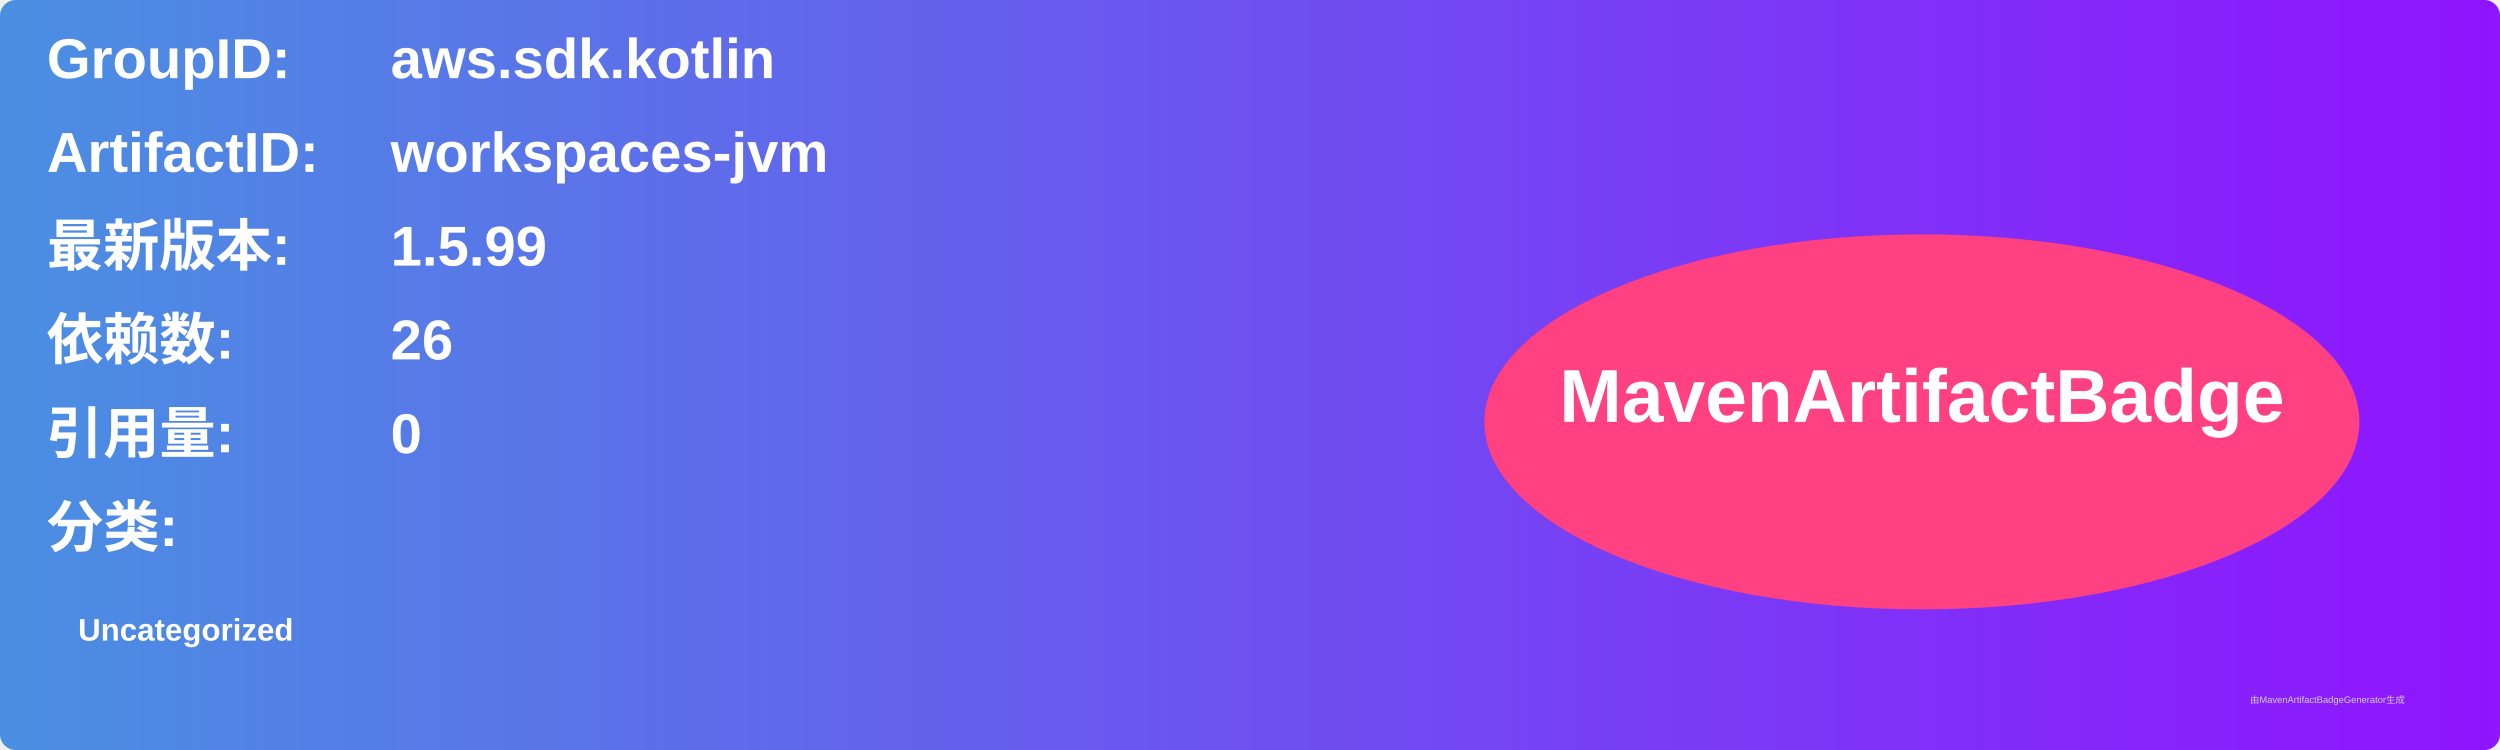
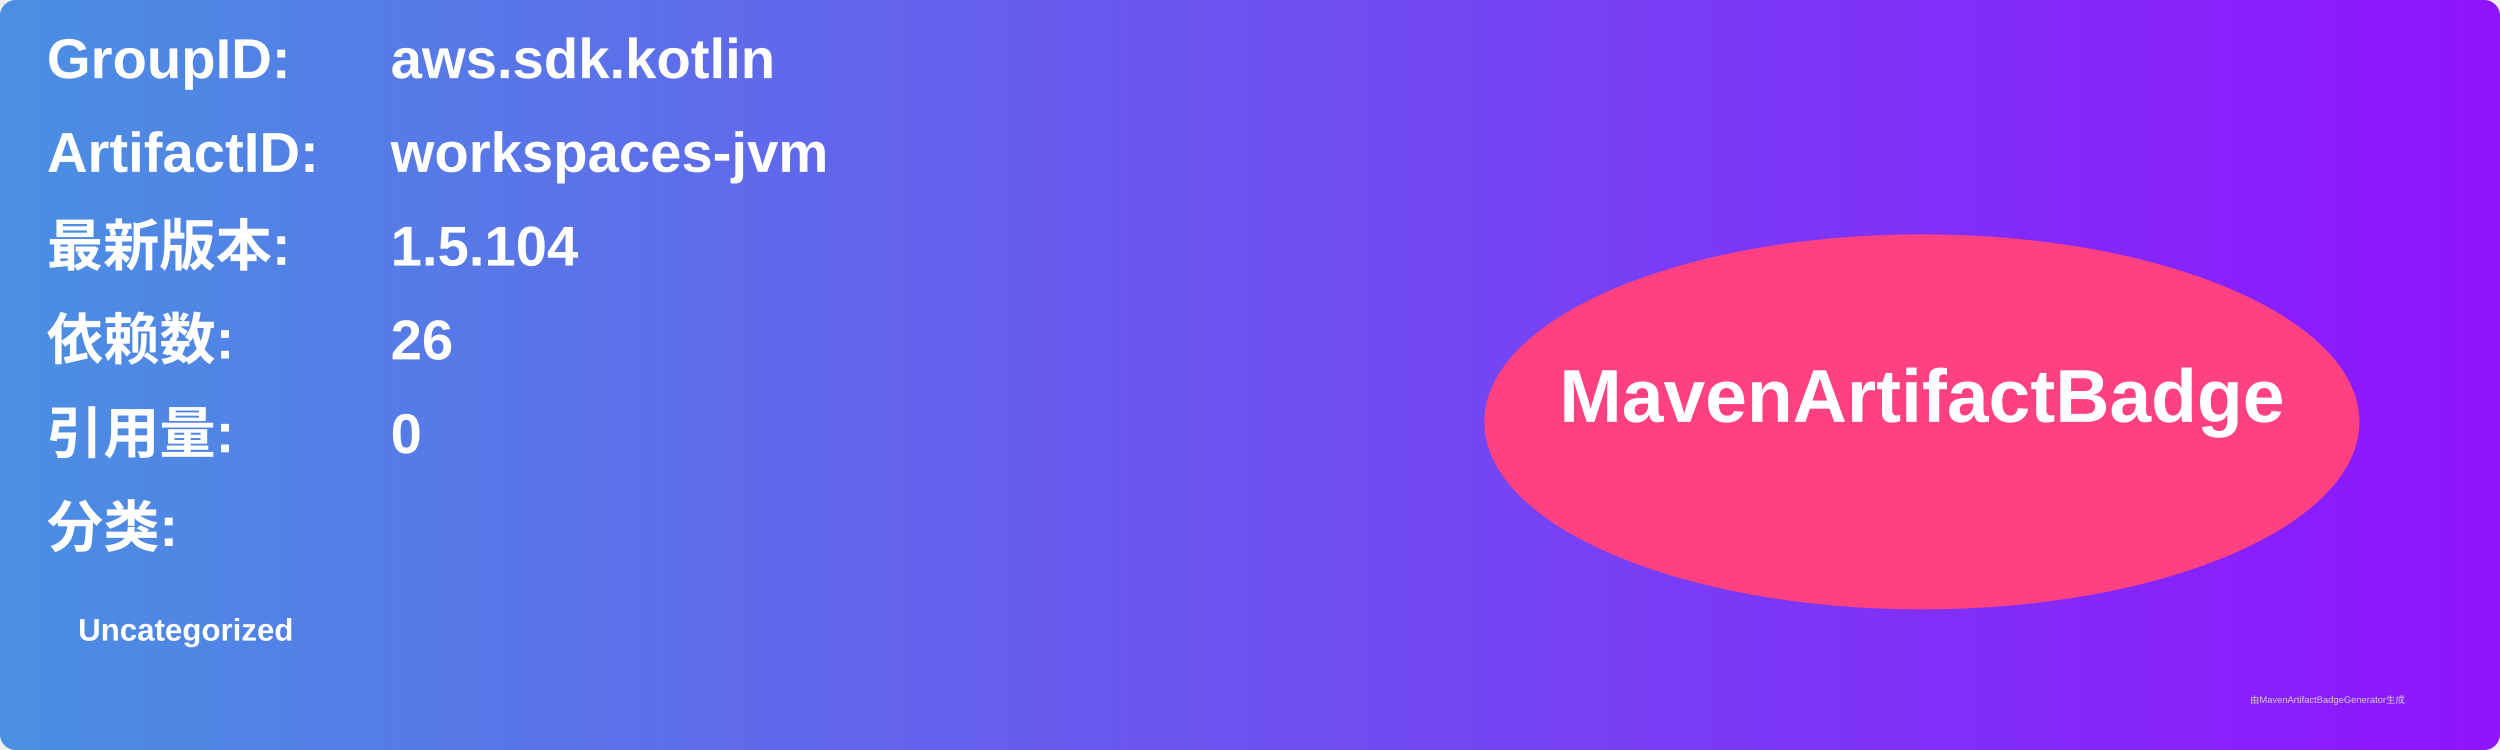
<svg xmlns="http://www.w3.org/2000/svg" width="800" height="240" viewBox="0 0 800 240">
  <linearGradient id="grad" x1="0%" y1="0%" x2="100%" y2="0%">
    <stop offset="0%" stop-color="#4a90e2" />
    <stop offset="100%" stop-color="#9013fe" />
  </linearGradient>
  <rect width="100%" height="100%" rx="5" ry="5" fill="url(#grad)" />
  <g transform="translate(15, 15)">
    <text x="0" y="10" font-family="Arial" font-size="18" fill="white" font-weight="bold" width="260">GroupID:</text>
    <text x="110" y="10" font-family="Arial" font-size="18" fill="white" font-weight="bold" width="460">aws.sdk.kotlin</text>
    <text x="0" y="40" font-family="Arial" font-size="18" fill="white" font-weight="bold" width="260">ArtifactID:</text>
    <text x="110" y="40" font-family="Arial" font-size="18" fill="white" font-weight="bold" width="460">workspaces-jvm</text>
    <text x="0" y="70" font-family="Arial" font-size="18" fill="white" font-weight="bold">最新版本:</text>
    <text x="110" y="70" font-family="Arial" font-size="18" fill="white" font-weight="bold">
-       <tspan font-weight="bold">1.5.99</tspan>
+       <tspan font-weight="bold">1.5.104</tspan>
    </text>
    <text x="0" y="100" font-family="Arial" font-size="18" fill="white" font-weight="bold">依赖数: </text>
    <text x="110" y="100" font-family="Arial" font-size="18" fill="white">
      <tspan font-weight="bold">26</tspan>
    </text>
    <text x="0" y="130" font-family="Arial" font-size="18" fill="white" font-weight="bold">引用量: </text>
    <text x="110" y="130" font-family="Arial" font-size="18" fill="white">
      <tspan font-weight="bold">0</tspan>
    </text>
    <text x="0" y="160" font-family="Arial" font-size="18" fill="white" font-weight="bold">分类:</text>
    <text x="10" y="190" font-family="Arial" font-size="10" fill="white">
      <tspan font-weight="bold">Uncategorized</tspan>
    </text>
    <ellipse cx="600" cy="120" rx="140" ry="60" fill="#ff4081" />
    <text x="600" y="120" text-anchor="middle" font-family="Arial" font-size="24" fill="white" font-weight="bold">MavenArtifactBadge</text>
  </g>
  <text x="720" y="225" font-family="Arial" font-size="3" fill="#d0d0d0">由MavenArtifactBadgeGenerator生成</text>
</svg>
